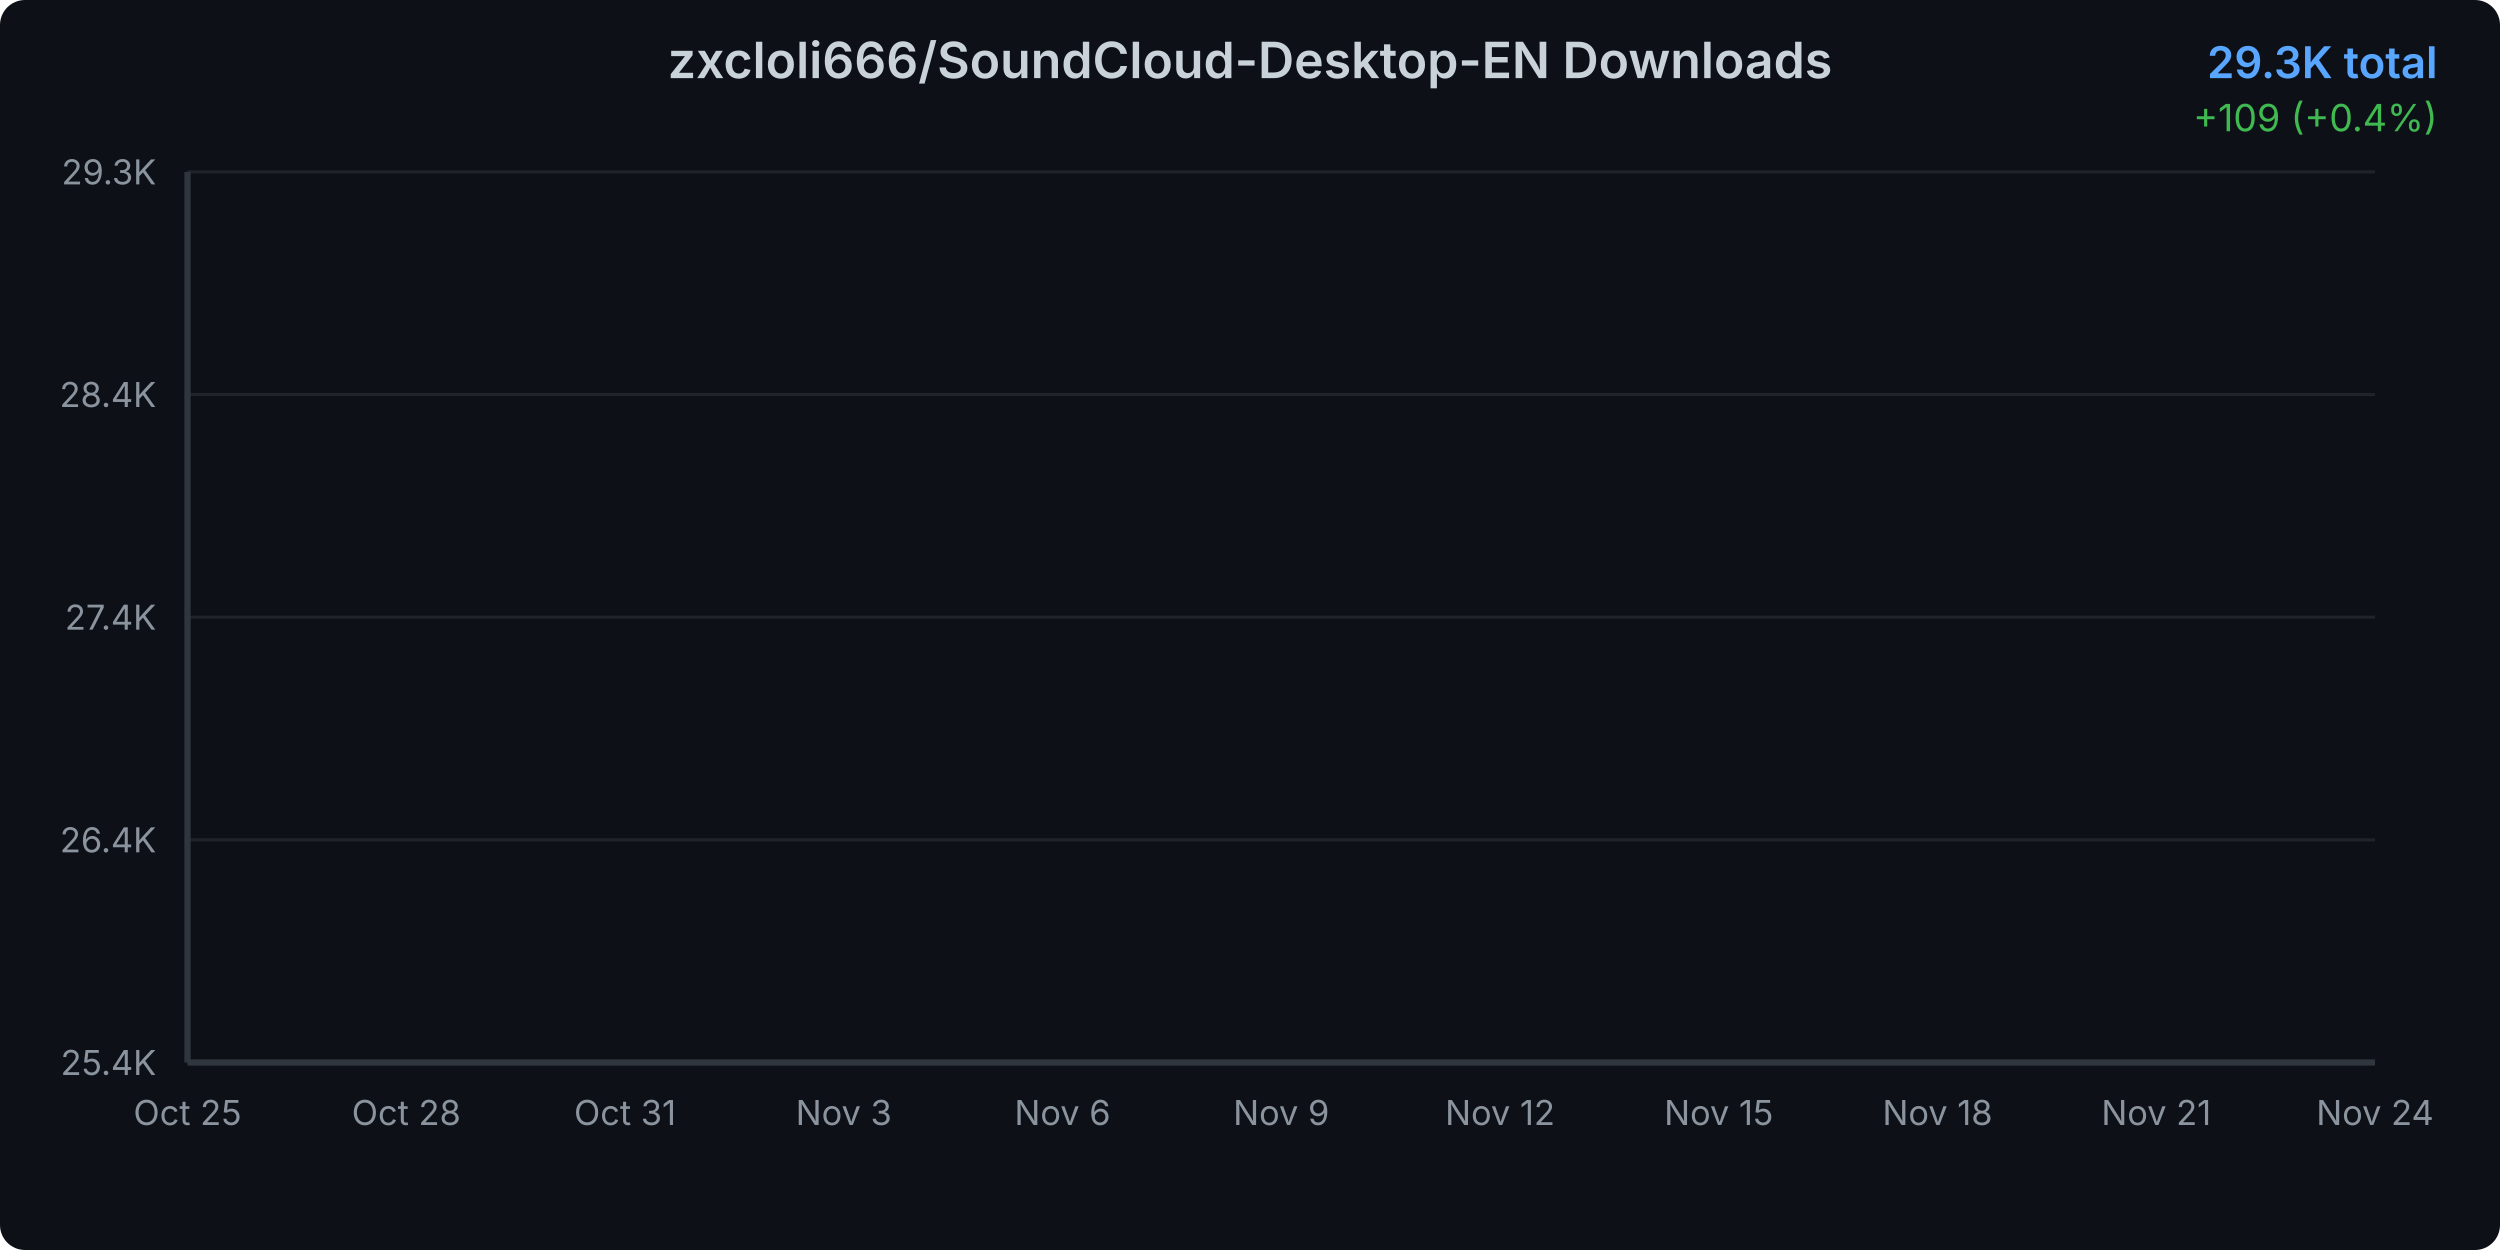
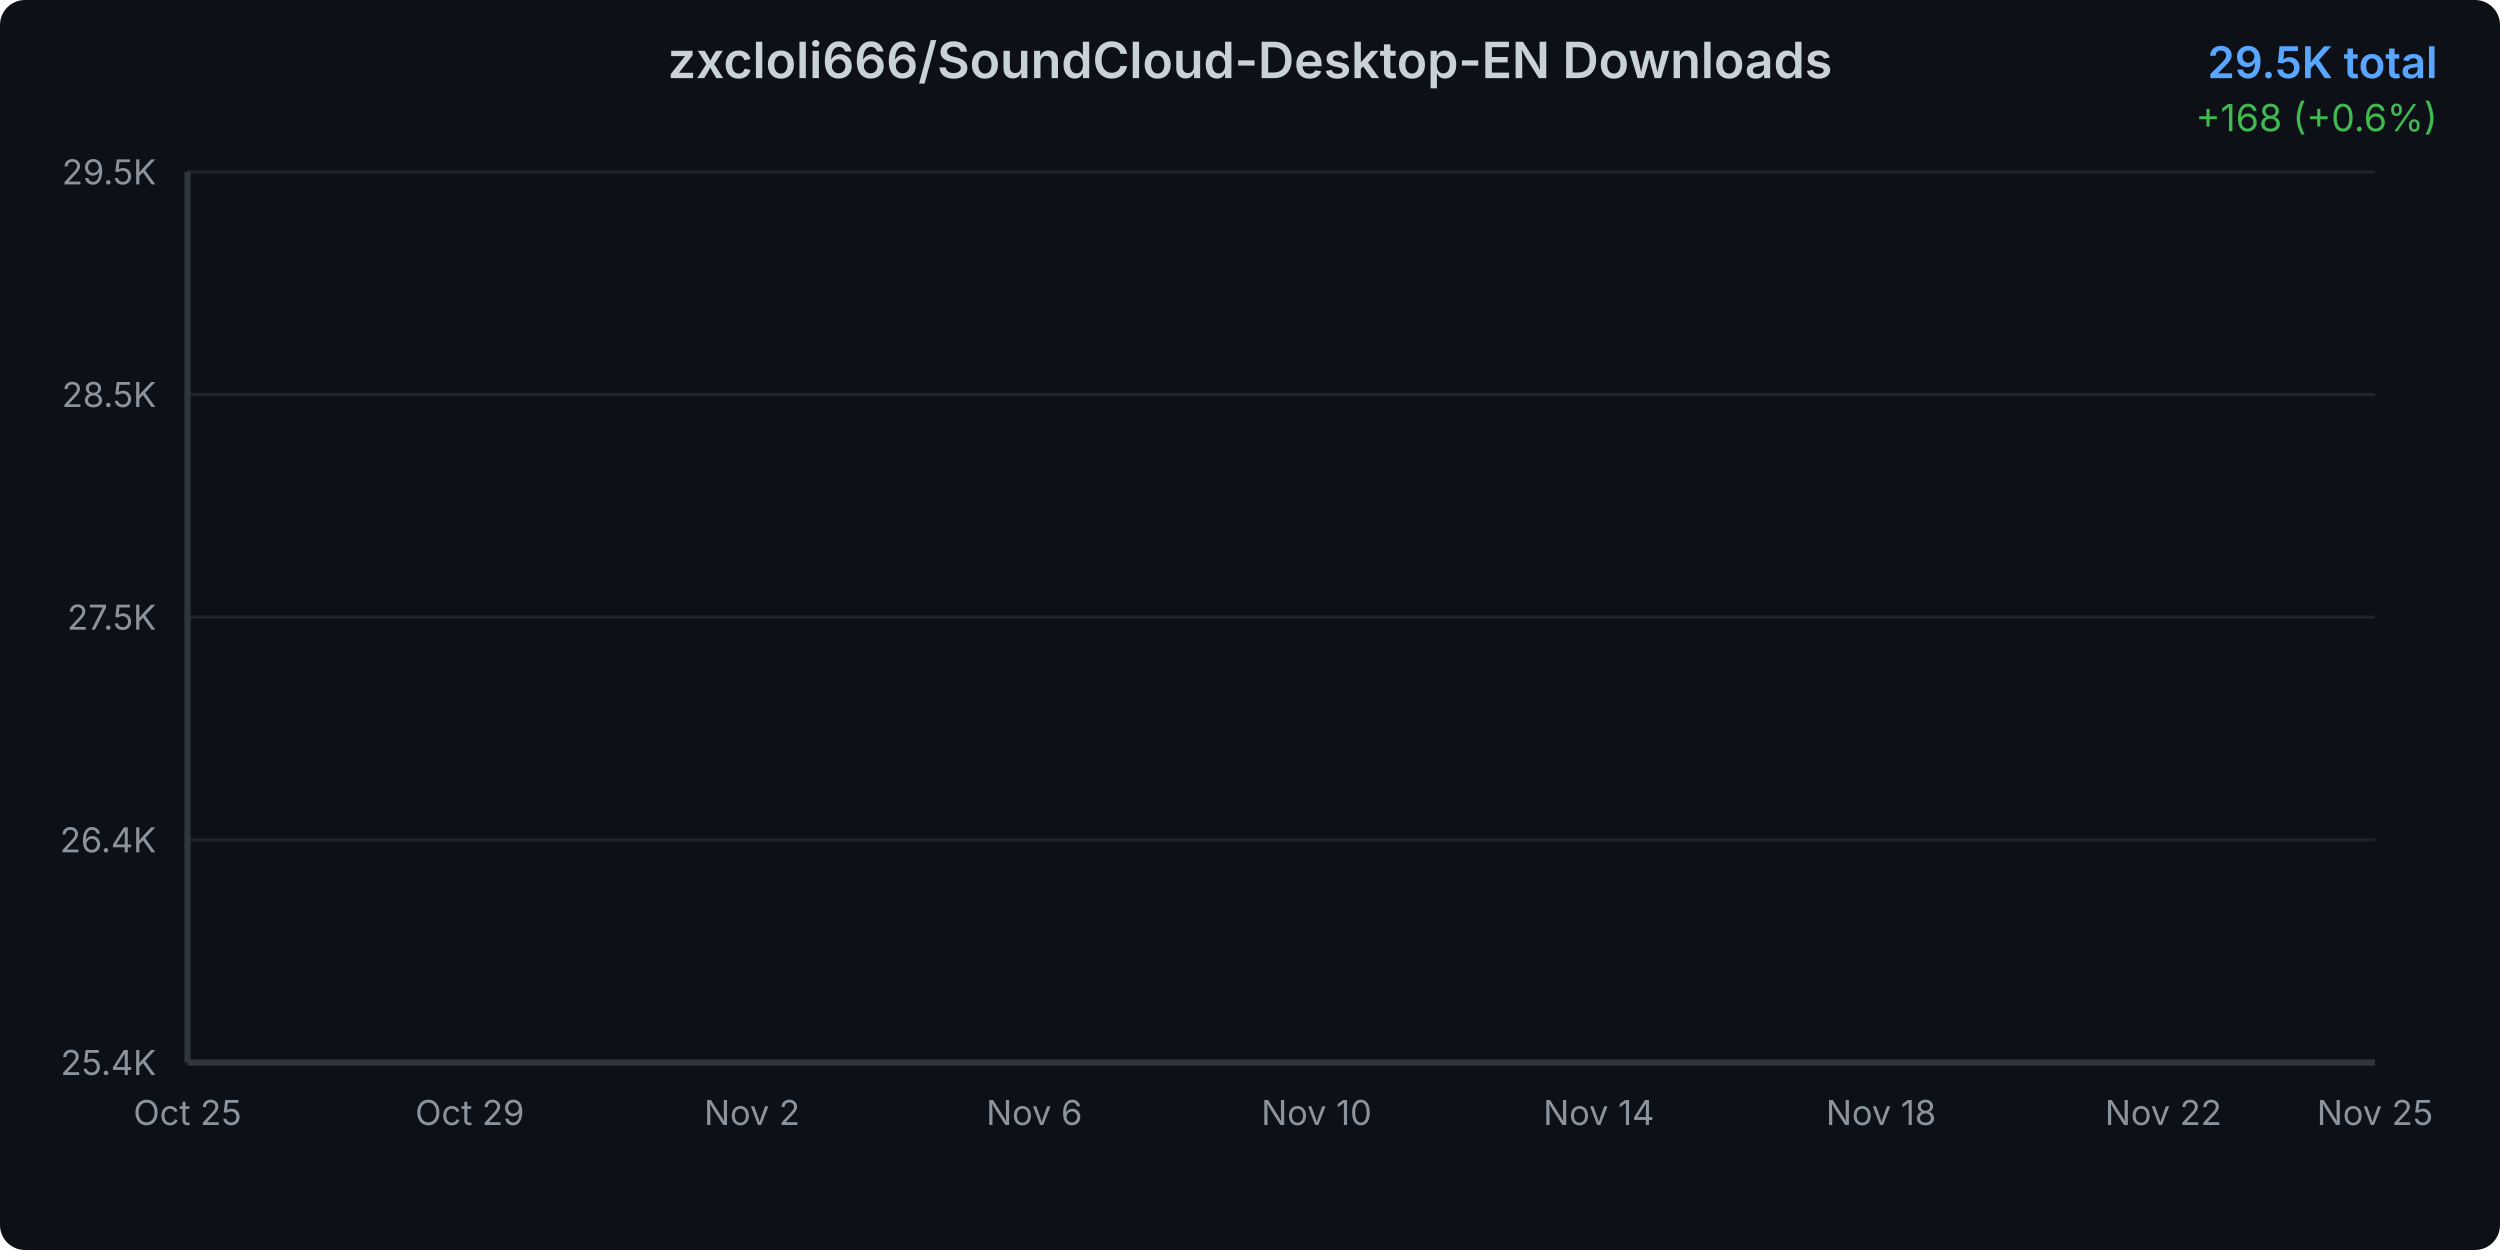
<svg xmlns="http://www.w3.org/2000/svg" width="800" height="400">
  <defs>
    <linearGradient id="areaGradient" x1="0%" y1="0%" x2="0%" y2="100%">
      <stop offset="0%" style="stop-color:#3b82f6;stop-opacity:0.3" />
      <stop offset="100%" style="stop-color:#3b82f6;stop-opacity:0.05" />
    </linearGradient>
    <filter id="glow">
      <feGaussianBlur stdDeviation="2" result="coloredBlur" />
      <feMerge>
        <feMergeNode in="coloredBlur" />
        <feMergeNode in="SourceGraphic" />
      </feMerge>
    </filter>
    <style>
      @keyframes draw {
        from { stroke-dashoffset: 2000; }
        to { stroke-dashoffset: 0; }
      }
      @keyframes fadeIn {
        from { opacity: 0; }
        to { opacity: 1; }
      }
      .line-path {
        stroke-dasharray: 2000;
        stroke-dashoffset: 2000;
        animation: draw 1.5s ease-out forwards;
      }
      .area-path {
        opacity: 0;
        animation: fadeIn 1s ease-out 0.5s forwards;
      }
      .data-point {
        opacity: 0;
        animation: fadeIn 0.5s ease-out 1s forwards;
      }
    </style>
  </defs>
  <rect width="800" height="400" fill="#0d1117" rx="8" />
  <text x="400" y="25" text-anchor="middle" fill="#c9d1d9" font-family="system-ui, -apple-system, sans-serif" font-size="16" font-weight="600">
    zxcloli666/SoundCloud-Desktop-EN Downloads
  </text>
  <text x="780" y="25" text-anchor="end" fill="#58a6ff" font-family="system-ui, -apple-system, sans-serif" font-size="14" font-weight="600">
-     29.3K total
+     29.5K total
  </text>
  <text x="780" y="42" text-anchor="end" fill="#3fb950" font-family="system-ui, -apple-system, sans-serif" font-size="12">
-     +109 (+0.4%)
+     +168 (+0.6%)
  </text>
  <g opacity="0.1">
    <line x1="60" y1="340" x2="760" y2="340" stroke="#c9d1d9" stroke-width="1" />
    <line x1="60" y1="268.75" x2="760" y2="268.75" stroke="#c9d1d9" stroke-width="1" />
    <line x1="60" y1="197.5" x2="760" y2="197.5" stroke="#c9d1d9" stroke-width="1" />
    <line x1="60" y1="126.25" x2="760" y2="126.25" stroke="#c9d1d9" stroke-width="1" />
    <line x1="60" y1="55" x2="760" y2="55" stroke="#c9d1d9" stroke-width="1" />
  </g>
  <text x="50" y="344" text-anchor="end" fill="#8b949e" font-family="system-ui, -apple-system, sans-serif" font-size="11">
      25.4K
    </text>
  <text x="50" y="272.75" text-anchor="end" fill="#8b949e" font-family="system-ui, -apple-system, sans-serif" font-size="11">
      26.4K
    </text>
  <text x="50" y="201.5" text-anchor="end" fill="#8b949e" font-family="system-ui, -apple-system, sans-serif" font-size="11">
-       27.4K
+       27.5K
    </text>
  <text x="50" y="130.25" text-anchor="end" fill="#8b949e" font-family="system-ui, -apple-system, sans-serif" font-size="11">
-       28.4K
+       28.5K
    </text>
  <text x="50" y="59" text-anchor="end" fill="#8b949e" font-family="system-ui, -apple-system, sans-serif" font-size="11">
-       29.3K
+       29.5K
    </text>
  <text x="60" y="360" text-anchor="middle" fill="#8b949e" font-family="system-ui, -apple-system, sans-serif" font-size="11">
      Oct 25
    </text>
-   <text x="130" y="360" text-anchor="middle" fill="#8b949e" font-family="system-ui, -apple-system, sans-serif" font-size="11">
-       Oct 28
+   <text x="150.323" y="360" text-anchor="middle" fill="#8b949e" font-family="system-ui, -apple-system, sans-serif" font-size="11">
+       Oct 29
    </text>
-   <text x="200" y="360" text-anchor="middle" fill="#8b949e" font-family="system-ui, -apple-system, sans-serif" font-size="11">
-       Oct 31
+   <text x="240.645" y="360" text-anchor="middle" fill="#8b949e" font-family="system-ui, -apple-system, sans-serif" font-size="11">
+       Nov 2
    </text>
-   <text x="270" y="360" text-anchor="middle" fill="#8b949e" font-family="system-ui, -apple-system, sans-serif" font-size="11">
-       Nov 3
-     </text>
-   <text x="340" y="360" text-anchor="middle" fill="#8b949e" font-family="system-ui, -apple-system, sans-serif" font-size="11">
+   <text x="330.968" y="360" text-anchor="middle" fill="#8b949e" font-family="system-ui, -apple-system, sans-serif" font-size="11">
      Nov 6
    </text>
-   <text x="410" y="360" text-anchor="middle" fill="#8b949e" font-family="system-ui, -apple-system, sans-serif" font-size="11">
-       Nov 9
+   <text x="421.29" y="360" text-anchor="middle" fill="#8b949e" font-family="system-ui, -apple-system, sans-serif" font-size="11">
+       Nov 10
    </text>
-   <text x="480" y="360" text-anchor="middle" fill="#8b949e" font-family="system-ui, -apple-system, sans-serif" font-size="11">
-       Nov 12
+   <text x="511.613" y="360" text-anchor="middle" fill="#8b949e" font-family="system-ui, -apple-system, sans-serif" font-size="11">
+       Nov 14
    </text>
-   <text x="550" y="360" text-anchor="middle" fill="#8b949e" font-family="system-ui, -apple-system, sans-serif" font-size="11">
-       Nov 15
-     </text>
-   <text x="620" y="360" text-anchor="middle" fill="#8b949e" font-family="system-ui, -apple-system, sans-serif" font-size="11">
+   <text x="601.935" y="360" text-anchor="middle" fill="#8b949e" font-family="system-ui, -apple-system, sans-serif" font-size="11">
      Nov 18
    </text>
-   <text x="690" y="360" text-anchor="middle" fill="#8b949e" font-family="system-ui, -apple-system, sans-serif" font-size="11">
-       Nov 21
+   <text x="692.258" y="360" text-anchor="middle" fill="#8b949e" font-family="system-ui, -apple-system, sans-serif" font-size="11">
+       Nov 22
    </text>
  <text x="760" y="360" text-anchor="middle" fill="#8b949e" font-family="system-ui, -apple-system, sans-serif" font-size="11">
-       Nov 24
+       Nov 25
    </text>
-   <path d="M 60 340     L 60.00 340.00 L 83.33 334.81 L 106.67 328.75 L 130.00 320.10 L 153.33 311.08 L 176.67 305.10 L 200.00 296.80 L 223.33 233.70 L 246.67 227.00 L 270.00 217.84 L 293.33 205.29 L 316.67 198.44 L 340.00 189.35 L 363.33 179.83 L 386.67 173.85 L 410.00 165.91 L 433.33 160.00 L 456.67 149.40 L 480.00 144.78 L 503.33 136.92 L 526.67 132.60 L 550.00 124.74 L 573.33 115.22 L 596.67 106.35 L 620.00 97.40 L 643.33 91.42 L 666.67 83.13 L 690.00 78.37 L 713.33 73.25 L 736.67 62.86 L 760.00 55.00     L 760 340     Z" fill="url(#areaGradient)" class="area-path" />
-   <path d="M 60.00 340.00 L 83.33 334.81 L 106.67 328.75 L 130.00 320.10 L 153.33 311.08 L 176.67 305.10 L 200.00 296.80 L 223.33 233.70 L 246.67 227.00 L 270.00 217.84 L 293.33 205.29 L 316.67 198.44 L 340.00 189.35 L 363.33 179.83 L 386.67 173.85 L 410.00 165.91 L 433.33 160.00 L 456.67 149.40 L 480.00 144.78 L 503.33 136.92 L 526.67 132.60 L 550.00 124.74 L 573.33 115.22 L 596.67 106.35 L 620.00 97.40 L 643.33 91.42 L 666.67 83.13 L 690.00 78.37 L 713.33 73.25 L 736.67 62.86 L 760.00 55.00" fill="none" stroke="#3b82f6" stroke-width="3" stroke-linecap="round" stroke-linejoin="round" filter="url(#glow)" class="line-path" />
+   <path d="M 60 340     L 60.00 340.00 L 82.58 335.02 L 105.16 329.21 L 127.74 320.91 L 150.32 312.26 L 172.90 306.52 L 195.48 298.56 L 218.06 238.04 L 240.65 231.60 L 263.23 222.82 L 285.81 210.78 L 308.39 204.21 L 330.97 195.49 L 353.55 186.36 L 376.13 180.62 L 398.71 173.01 L 421.29 167.34 L 443.87 157.17 L 466.45 152.74 L 489.03 145.20 L 511.61 141.05 L 534.19 133.51 L 556.77 124.38 L 579.35 115.87 L 601.94 107.30 L 624.52 101.55 L 647.10 93.60 L 669.68 89.03 L 692.26 84.12 L 714.84 74.16 L 737.42 66.62 L 760.00 55.00     L 760 340     Z" fill="url(#areaGradient)" class="area-path" />
+   <path d="M 60.00 340.00 L 82.58 335.02 L 105.16 329.21 L 127.74 320.91 L 150.32 312.26 L 172.90 306.52 L 195.48 298.56 L 218.06 238.04 L 240.65 231.60 L 263.23 222.82 L 285.81 210.78 L 308.39 204.21 L 330.97 195.49 L 353.55 186.36 L 376.13 180.62 L 398.71 173.01 L 421.29 167.34 L 443.87 157.17 L 466.45 152.74 L 489.03 145.20 L 511.61 141.05 L 534.19 133.51 L 556.77 124.38 L 579.35 115.87 L 601.94 107.30 L 624.52 101.55 L 647.10 93.60 L 669.68 89.03 L 692.26 84.12 L 714.84 74.16 L 737.42 66.62 L 760.00 55.00" fill="none" stroke="#3b82f6" stroke-width="3" stroke-linecap="round" stroke-linejoin="round" filter="url(#glow)" class="line-path" />
  <circle cx="60" cy="340" r="4" fill="#3b82f6" stroke="#0d1117" stroke-width="2" class="data-point" />
-   <circle cx="83.333" cy="334.808" r="4" fill="#3b82f6" stroke="#0d1117" stroke-width="2" class="data-point" />
-   <circle cx="106.667" cy="328.75" r="4" fill="#3b82f6" stroke="#0d1117" stroke-width="2" class="data-point" />
-   <circle cx="130" cy="320.096" r="4" fill="#3b82f6" stroke="#0d1117" stroke-width="2" class="data-point" />
-   <circle cx="153.333" cy="311.082" r="4" fill="#3b82f6" stroke="#0d1117" stroke-width="2" class="data-point" />
-   <circle cx="176.667" cy="305.096" r="4" fill="#3b82f6" stroke="#0d1117" stroke-width="2" class="data-point" />
-   <circle cx="200" cy="296.803" r="4" fill="#3b82f6" stroke="#0d1117" stroke-width="2" class="data-point" />
-   <circle cx="223.333" cy="233.702" r="4" fill="#3b82f6" stroke="#0d1117" stroke-width="2" class="data-point" />
-   <circle cx="246.667" cy="226.995" r="4" fill="#3b82f6" stroke="#0d1117" stroke-width="2" class="data-point" />
-   <circle cx="270" cy="217.837" r="4" fill="#3b82f6" stroke="#0d1117" stroke-width="2" class="data-point" />
-   <circle cx="293.333" cy="205.288" r="4" fill="#3b82f6" stroke="#0d1117" stroke-width="2" class="data-point" />
-   <circle cx="316.667" cy="198.438" r="4" fill="#3b82f6" stroke="#0d1117" stroke-width="2" class="data-point" />
-   <circle cx="340" cy="189.351" r="4" fill="#3b82f6" stroke="#0d1117" stroke-width="2" class="data-point" />
-   <circle cx="363.333" cy="179.832" r="4" fill="#3b82f6" stroke="#0d1117" stroke-width="2" class="data-point" />
-   <circle cx="386.667" cy="173.846" r="4" fill="#3b82f6" stroke="#0d1117" stroke-width="2" class="data-point" />
-   <circle cx="410" cy="165.913" r="4" fill="#3b82f6" stroke="#0d1117" stroke-width="2" class="data-point" />
-   <circle cx="433.333" cy="160" r="4" fill="#3b82f6" stroke="#0d1117" stroke-width="2" class="data-point" />
-   <circle cx="456.667" cy="149.399" r="4" fill="#3b82f6" stroke="#0d1117" stroke-width="2" class="data-point" />
-   <circle cx="480" cy="144.784" r="4" fill="#3b82f6" stroke="#0d1117" stroke-width="2" class="data-point" />
-   <circle cx="503.333" cy="136.923" r="4" fill="#3b82f6" stroke="#0d1117" stroke-width="2" class="data-point" />
-   <circle cx="526.667" cy="132.596" r="4" fill="#3b82f6" stroke="#0d1117" stroke-width="2" class="data-point" />
-   <circle cx="550" cy="124.736" r="4" fill="#3b82f6" stroke="#0d1117" stroke-width="2" class="data-point" />
-   <circle cx="573.333" cy="115.216" r="4" fill="#3b82f6" stroke="#0d1117" stroke-width="2" class="data-point" />
-   <circle cx="596.667" cy="106.346" r="4" fill="#3b82f6" stroke="#0d1117" stroke-width="2" class="data-point" />
-   <circle cx="620" cy="97.404" r="4" fill="#3b82f6" stroke="#0d1117" stroke-width="2" class="data-point" />
-   <circle cx="643.333" cy="91.418" r="4" fill="#3b82f6" stroke="#0d1117" stroke-width="2" class="data-point" />
-   <circle cx="666.667" cy="83.125" r="4" fill="#3b82f6" stroke="#0d1117" stroke-width="2" class="data-point" />
-   <circle cx="690" cy="78.365" r="4" fill="#3b82f6" stroke="#0d1117" stroke-width="2" class="data-point" />
-   <circle cx="713.333" cy="73.245" r="4" fill="#3b82f6" stroke="#0d1117" stroke-width="2" class="data-point" />
-   <circle cx="736.667" cy="62.861" r="4" fill="#3b82f6" stroke="#0d1117" stroke-width="2" class="data-point" />
+   <circle cx="82.581" cy="335.019" r="4" fill="#3b82f6" stroke="#0d1117" stroke-width="2" class="data-point" />
+   <circle cx="105.161" cy="329.209" r="4" fill="#3b82f6" stroke="#0d1117" stroke-width="2" class="data-point" />
+   <circle cx="127.742" cy="320.908" r="4" fill="#3b82f6" stroke="#0d1117" stroke-width="2" class="data-point" />
+   <circle cx="150.323" cy="312.261" r="4" fill="#3b82f6" stroke="#0d1117" stroke-width="2" class="data-point" />
+   <circle cx="172.903" cy="306.519" r="4" fill="#3b82f6" stroke="#0d1117" stroke-width="2" class="data-point" />
+   <circle cx="195.484" cy="298.564" r="4" fill="#3b82f6" stroke="#0d1117" stroke-width="2" class="data-point" />
+   <circle cx="218.065" cy="238.036" r="4" fill="#3b82f6" stroke="#0d1117" stroke-width="2" class="data-point" />
+   <circle cx="240.645" cy="231.603" r="4" fill="#3b82f6" stroke="#0d1117" stroke-width="2" class="data-point" />
+   <circle cx="263.226" cy="222.818" r="4" fill="#3b82f6" stroke="#0d1117" stroke-width="2" class="data-point" />
+   <circle cx="285.806" cy="210.782" r="4" fill="#3b82f6" stroke="#0d1117" stroke-width="2" class="data-point" />
+   <circle cx="308.387" cy="204.21" r="4" fill="#3b82f6" stroke="#0d1117" stroke-width="2" class="data-point" />
+   <circle cx="330.968" cy="195.494" r="4" fill="#3b82f6" stroke="#0d1117" stroke-width="2" class="data-point" />
+   <circle cx="353.548" cy="186.363" r="4" fill="#3b82f6" stroke="#0d1117" stroke-width="2" class="data-point" />
+   <circle cx="376.129" cy="180.621" r="4" fill="#3b82f6" stroke="#0d1117" stroke-width="2" class="data-point" />
+   <circle cx="398.71" cy="173.012" r="4" fill="#3b82f6" stroke="#0d1117" stroke-width="2" class="data-point" />
+   <circle cx="421.29" cy="167.34" r="4" fill="#3b82f6" stroke="#0d1117" stroke-width="2" class="data-point" />
+   <circle cx="443.871" cy="157.171" r="4" fill="#3b82f6" stroke="#0d1117" stroke-width="2" class="data-point" />
+   <circle cx="466.452" cy="152.744" r="4" fill="#3b82f6" stroke="#0d1117" stroke-width="2" class="data-point" />
+   <circle cx="489.032" cy="145.204" r="4" fill="#3b82f6" stroke="#0d1117" stroke-width="2" class="data-point" />
+   <circle cx="511.613" cy="141.053" r="4" fill="#3b82f6" stroke="#0d1117" stroke-width="2" class="data-point" />
+   <circle cx="534.194" cy="133.513" r="4" fill="#3b82f6" stroke="#0d1117" stroke-width="2" class="data-point" />
+   <circle cx="556.774" cy="124.382" r="4" fill="#3b82f6" stroke="#0d1117" stroke-width="2" class="data-point" />
+   <circle cx="579.355" cy="115.874" r="4" fill="#3b82f6" stroke="#0d1117" stroke-width="2" class="data-point" />
+   <circle cx="601.935" cy="107.296" r="4" fill="#3b82f6" stroke="#0d1117" stroke-width="2" class="data-point" />
+   <circle cx="624.516" cy="101.555" r="4" fill="#3b82f6" stroke="#0d1117" stroke-width="2" class="data-point" />
+   <circle cx="647.097" cy="93.6" r="4" fill="#3b82f6" stroke="#0d1117" stroke-width="2" class="data-point" />
+   <circle cx="669.677" cy="89.034" r="4" fill="#3b82f6" stroke="#0d1117" stroke-width="2" class="data-point" />
+   <circle cx="692.258" cy="84.123" r="4" fill="#3b82f6" stroke="#0d1117" stroke-width="2" class="data-point" />
+   <circle cx="714.839" cy="74.161" r="4" fill="#3b82f6" stroke="#0d1117" stroke-width="2" class="data-point" />
+   <circle cx="737.419" cy="66.621" r="4" fill="#3b82f6" stroke="#0d1117" stroke-width="2" class="data-point" />
  <circle cx="760" cy="55" r="4" fill="#3b82f6" stroke="#0d1117" stroke-width="2" class="data-point" />
  <line x1="60" y1="55" x2="60" y2="340" stroke="#30363d" stroke-width="2" />
  <line x1="60" y1="340" x2="760" y2="340" stroke="#30363d" stroke-width="2" />
</svg>
